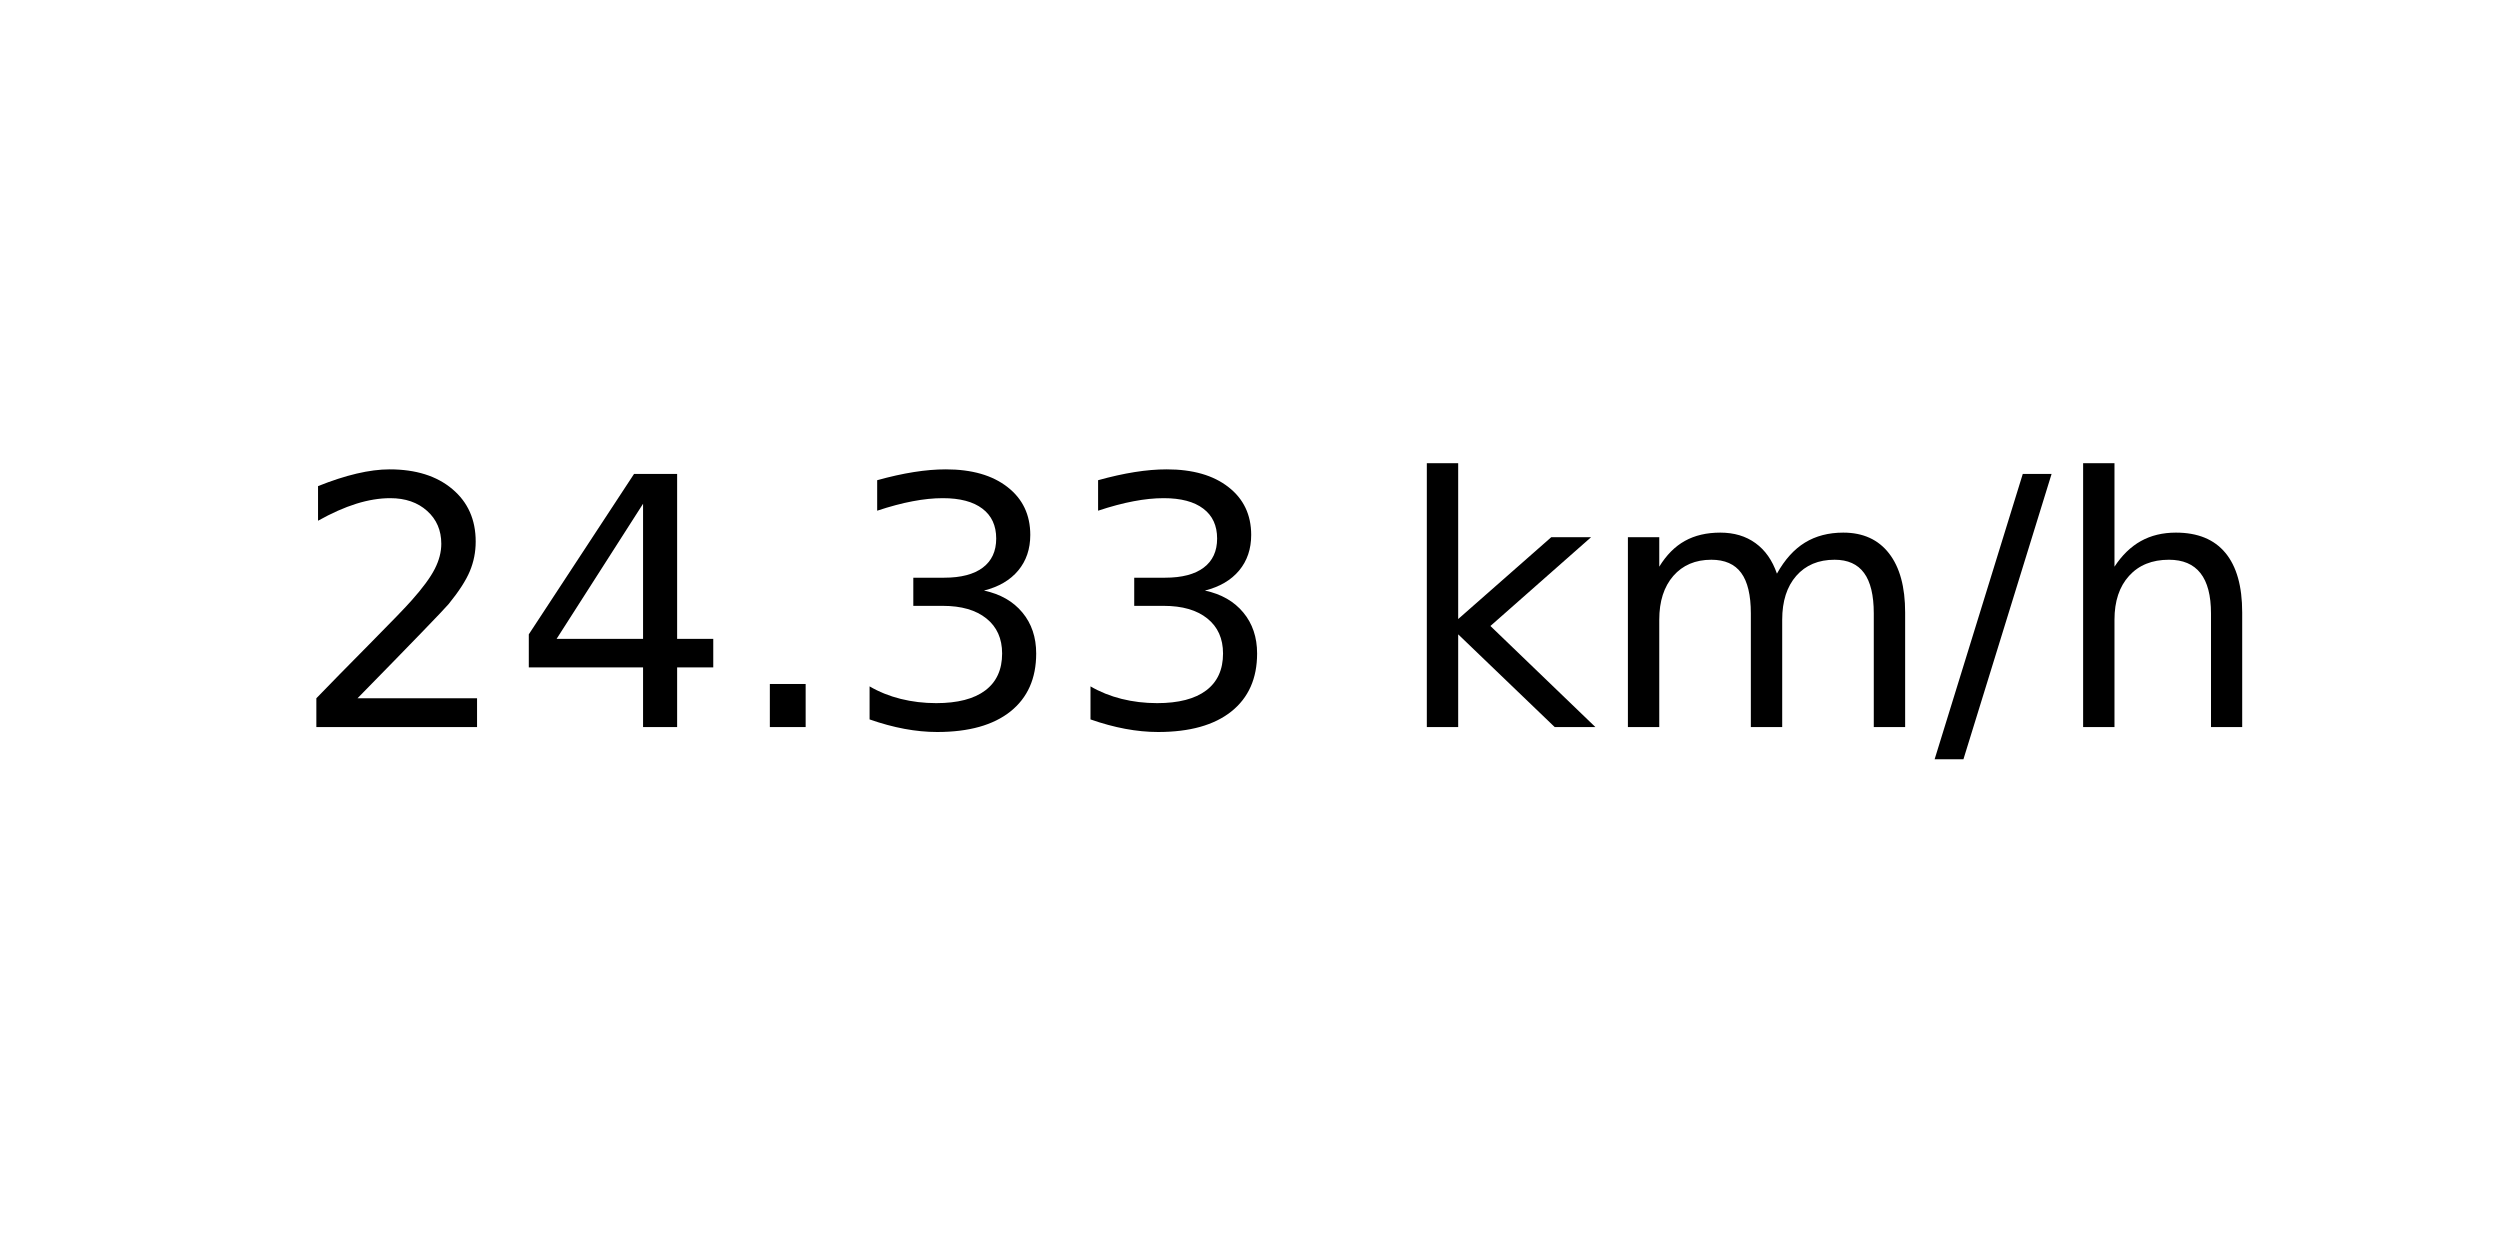
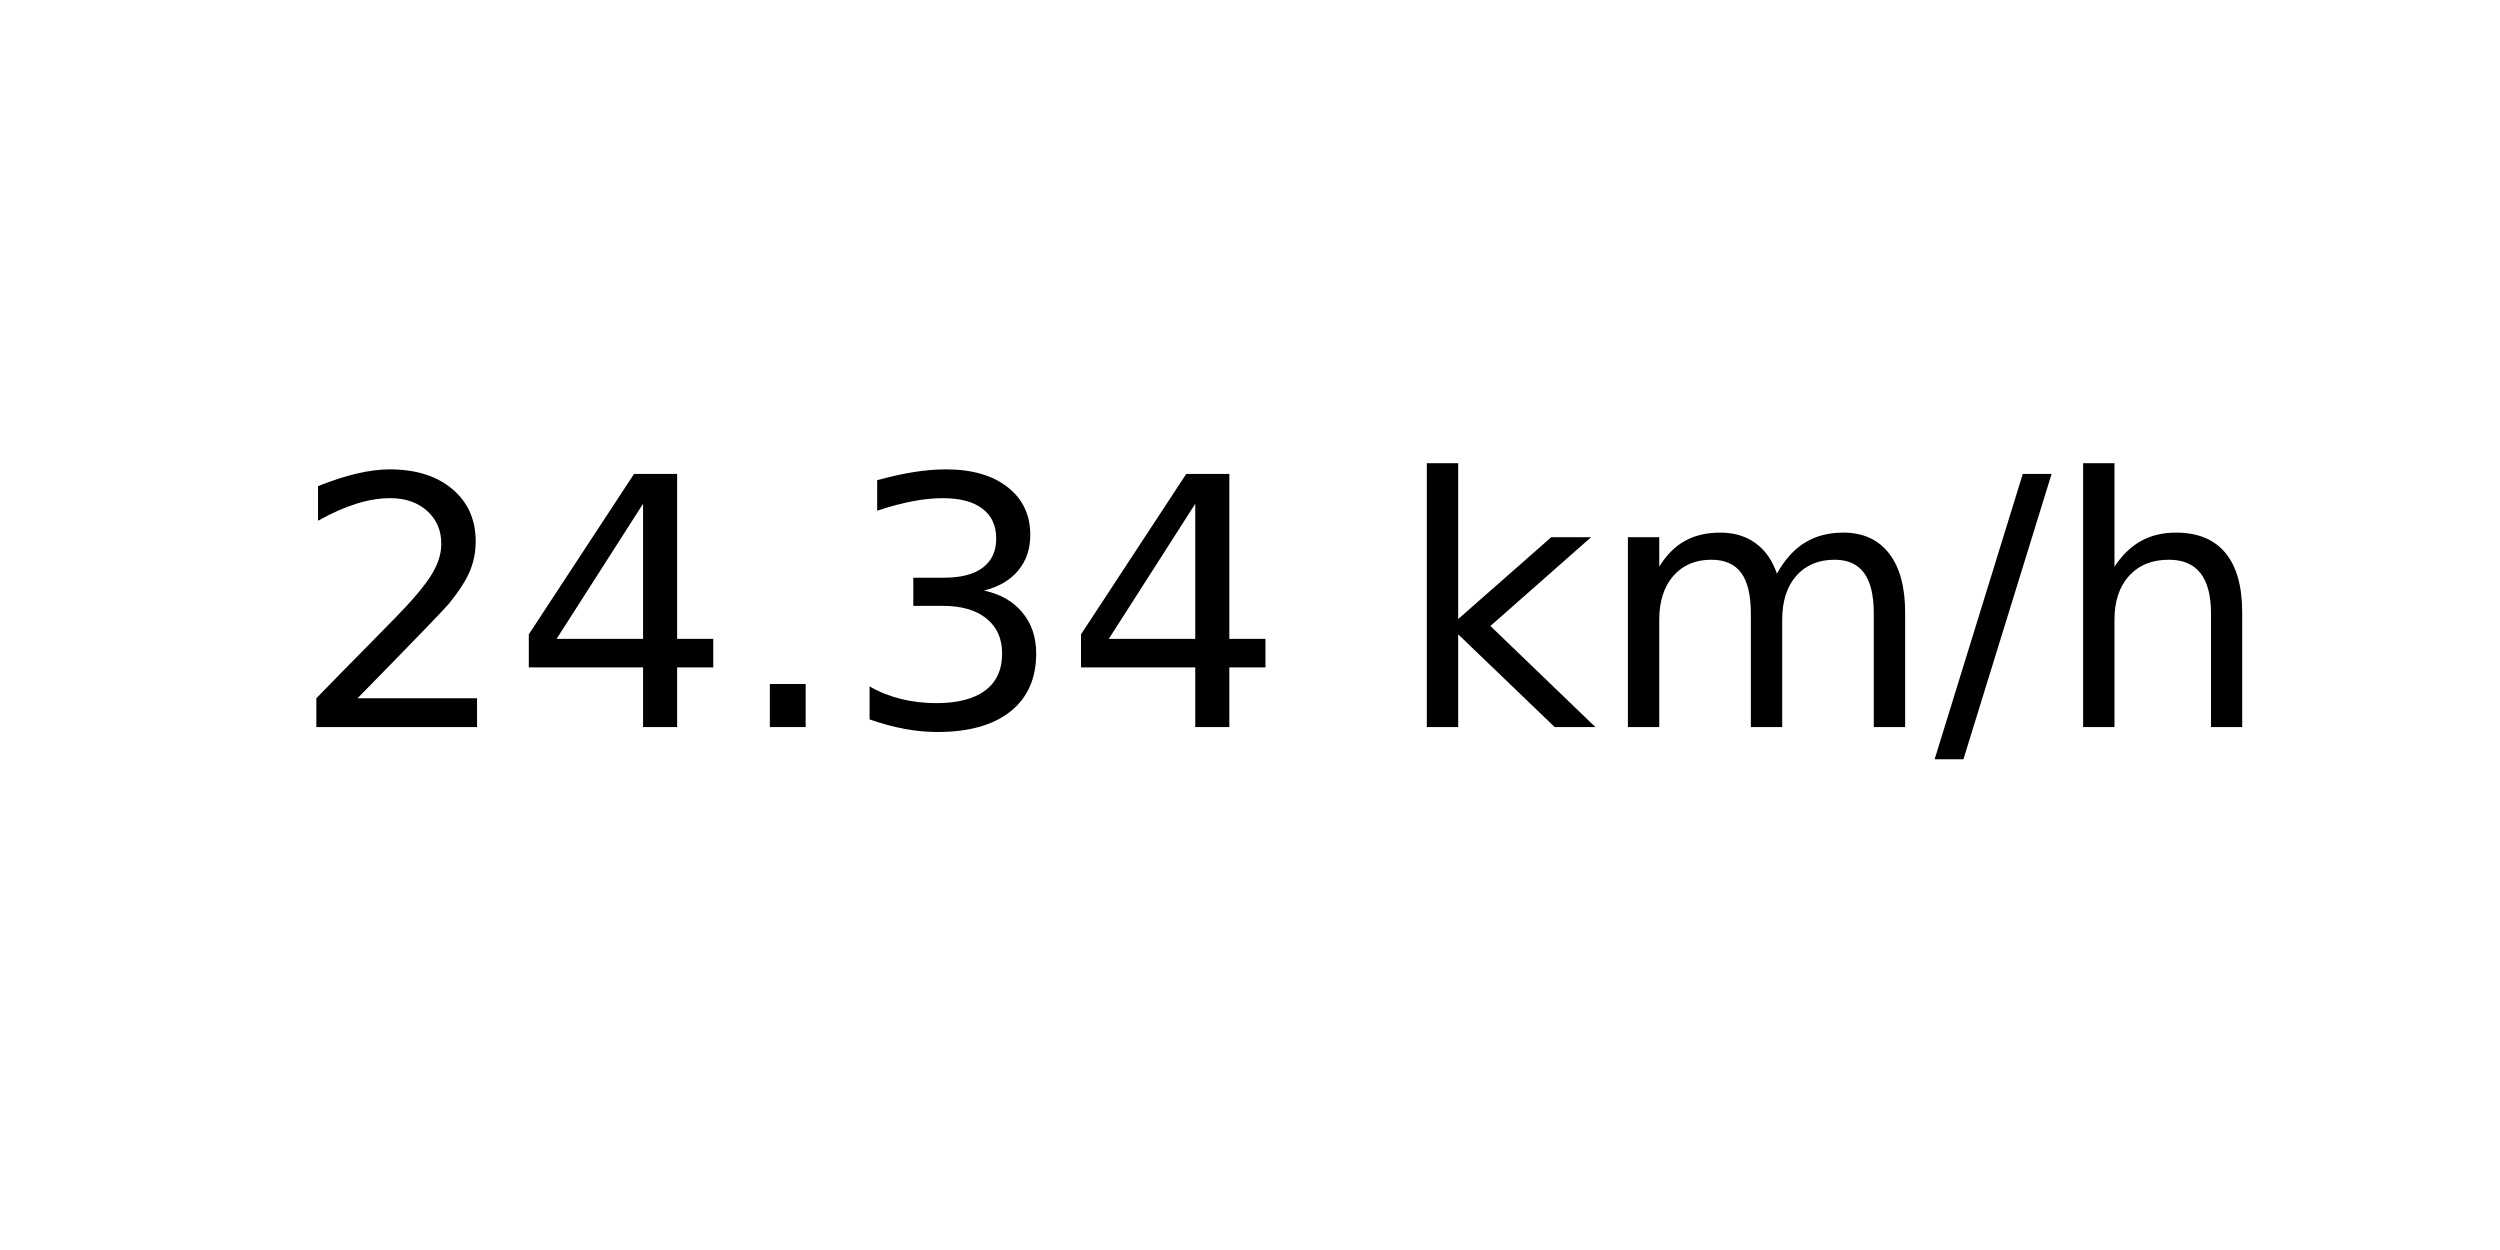
<svg xmlns="http://www.w3.org/2000/svg" xmlns:xlink="http://www.w3.org/1999/xlink" width="72pt" height="36pt" viewBox="0 0 72 36" version="1.1">
  <defs>
    <style type="text/css">*{stroke-linejoin: round; stroke-linecap: butt}</style>
  </defs>
  <g id="figure_1">
    <g id="axes_1">
      <g id="text_1">
        <g transform="translate(8.378125 20.93937) scale(0.1 -0.1)">
          <defs>
            <path id="DejaVuSans-32" d="M 1228 531  L 3431 531  L 3431 0  L 469 0  L 469 531  Q 828 903 1448 1529  Q 2069 2156 2228 2338  Q 2531 2678 2651 2914  Q 2772 3150 2772 3378  Q 2772 3750 2511 3984  Q 2250 4219 1831 4219  Q 1534 4219 1204 4116  Q 875 4013 500 3803  L 500 4441  Q 881 4594 1212 4672  Q 1544 4750 1819 4750  Q 2544 4750 2975 4387  Q 3406 4025 3406 3419  Q 3406 3131 3298 2873  Q 3191 2616 2906 2266  Q 2828 2175 2409 1742  Q 1991 1309 1228 531  z " transform="scale(0.015625)" />
            <path id="DejaVuSans-34" d="M 2419 4116  L 825 1625  L 2419 1625  L 2419 4116  z M 2253 4666  L 3047 4666  L 3047 1625  L 3713 1625  L 3713 1100  L 3047 1100  L 3047 0  L 2419 0  L 2419 1100  L 313 1100  L 313 1709  L 2253 4666  z " transform="scale(0.015625)" />
            <path id="DejaVuSans-2e" d="M 684 794  L 1344 794  L 1344 0  L 684 0  L 684 794  z " transform="scale(0.015625)" />
            <path id="DejaVuSans-33" d="M 2597 2516  Q 3050 2419 3304 2112  Q 3559 1806 3559 1356  Q 3559 666 3084 287  Q 2609 -91 1734 -91  Q 1441 -91 1130 -33  Q 819 25 488 141  L 488 750  Q 750 597 1062 519  Q 1375 441 1716 441  Q 2309 441 2620 675  Q 2931 909 2931 1356  Q 2931 1769 2642 2001  Q 2353 2234 1838 2234  L 1294 2234  L 1294 2753  L 1863 2753  Q 2328 2753 2575 2939  Q 2822 3125 2822 3475  Q 2822 3834 2567 4026  Q 2313 4219 1838 4219  Q 1578 4219 1281 4162  Q 984 4106 628 3988  L 628 4550  Q 988 4650 1302 4700  Q 1616 4750 1894 4750  Q 2613 4750 3031 4423  Q 3450 4097 3450 3541  Q 3450 3153 3228 2886  Q 3006 2619 2597 2516  z " transform="scale(0.015625)" />
            <path id="DejaVuSans-20" transform="scale(0.015625)" />
            <path id="DejaVuSans-6b" d="M 581 4863  L 1159 4863  L 1159 1991  L 2875 3500  L 3609 3500  L 1753 1863  L 3688 0  L 2938 0  L 1159 1709  L 1159 0  L 581 0  L 581 4863  z " transform="scale(0.015625)" />
            <path id="DejaVuSans-6d" d="M 3328 2828  Q 3544 3216 3844 3400  Q 4144 3584 4550 3584  Q 5097 3584 5394 3201  Q 5691 2819 5691 2113  L 5691 0  L 5113 0  L 5113 2094  Q 5113 2597 4934 2840  Q 4756 3084 4391 3084  Q 3944 3084 3684 2787  Q 3425 2491 3425 1978  L 3425 0  L 2847 0  L 2847 2094  Q 2847 2600 2669 2842  Q 2491 3084 2119 3084  Q 1678 3084 1418 2786  Q 1159 2488 1159 1978  L 1159 0  L 581 0  L 581 3500  L 1159 3500  L 1159 2956  Q 1356 3278 1631 3431  Q 1906 3584 2284 3584  Q 2666 3584 2933 3390  Q 3200 3197 3328 2828  z " transform="scale(0.015625)" />
            <path id="DejaVuSans-2f" d="M 1625 4666  L 2156 4666  L 531 -594  L 0 -594  L 1625 4666  z " transform="scale(0.015625)" />
            <path id="DejaVuSans-68" d="M 3513 2113  L 3513 0  L 2938 0  L 2938 2094  Q 2938 2591 2744 2837  Q 2550 3084 2163 3084  Q 1697 3084 1428 2787  Q 1159 2491 1159 1978  L 1159 0  L 581 0  L 581 4863  L 1159 4863  L 1159 2956  Q 1366 3272 1645 3428  Q 1925 3584 2291 3584  Q 2894 3584 3203 3211  Q 3513 2838 3513 2113  z " transform="scale(0.015625)" />
          </defs>
          <use xlink:href="#DejaVuSans-32" />
          <use xlink:href="#DejaVuSans-34" x="63.623" />
          <use xlink:href="#DejaVuSans-2e" x="127.246" />
          <use xlink:href="#DejaVuSans-33" x="159.033" />
-           <use xlink:href="#DejaVuSans-33" x="222.656" />
+           <use xlink:href="#DejaVuSans-34" x="222.656" />
          <use xlink:href="#DejaVuSans-20" x="286.279" />
          <use xlink:href="#DejaVuSans-6b" x="318.066" />
          <use xlink:href="#DejaVuSans-6d" x="375.977" />
          <use xlink:href="#DejaVuSans-2f" x="473.389" />
          <use xlink:href="#DejaVuSans-68" x="507.08" />
        </g>
      </g>
    </g>
  </g>
</svg>
